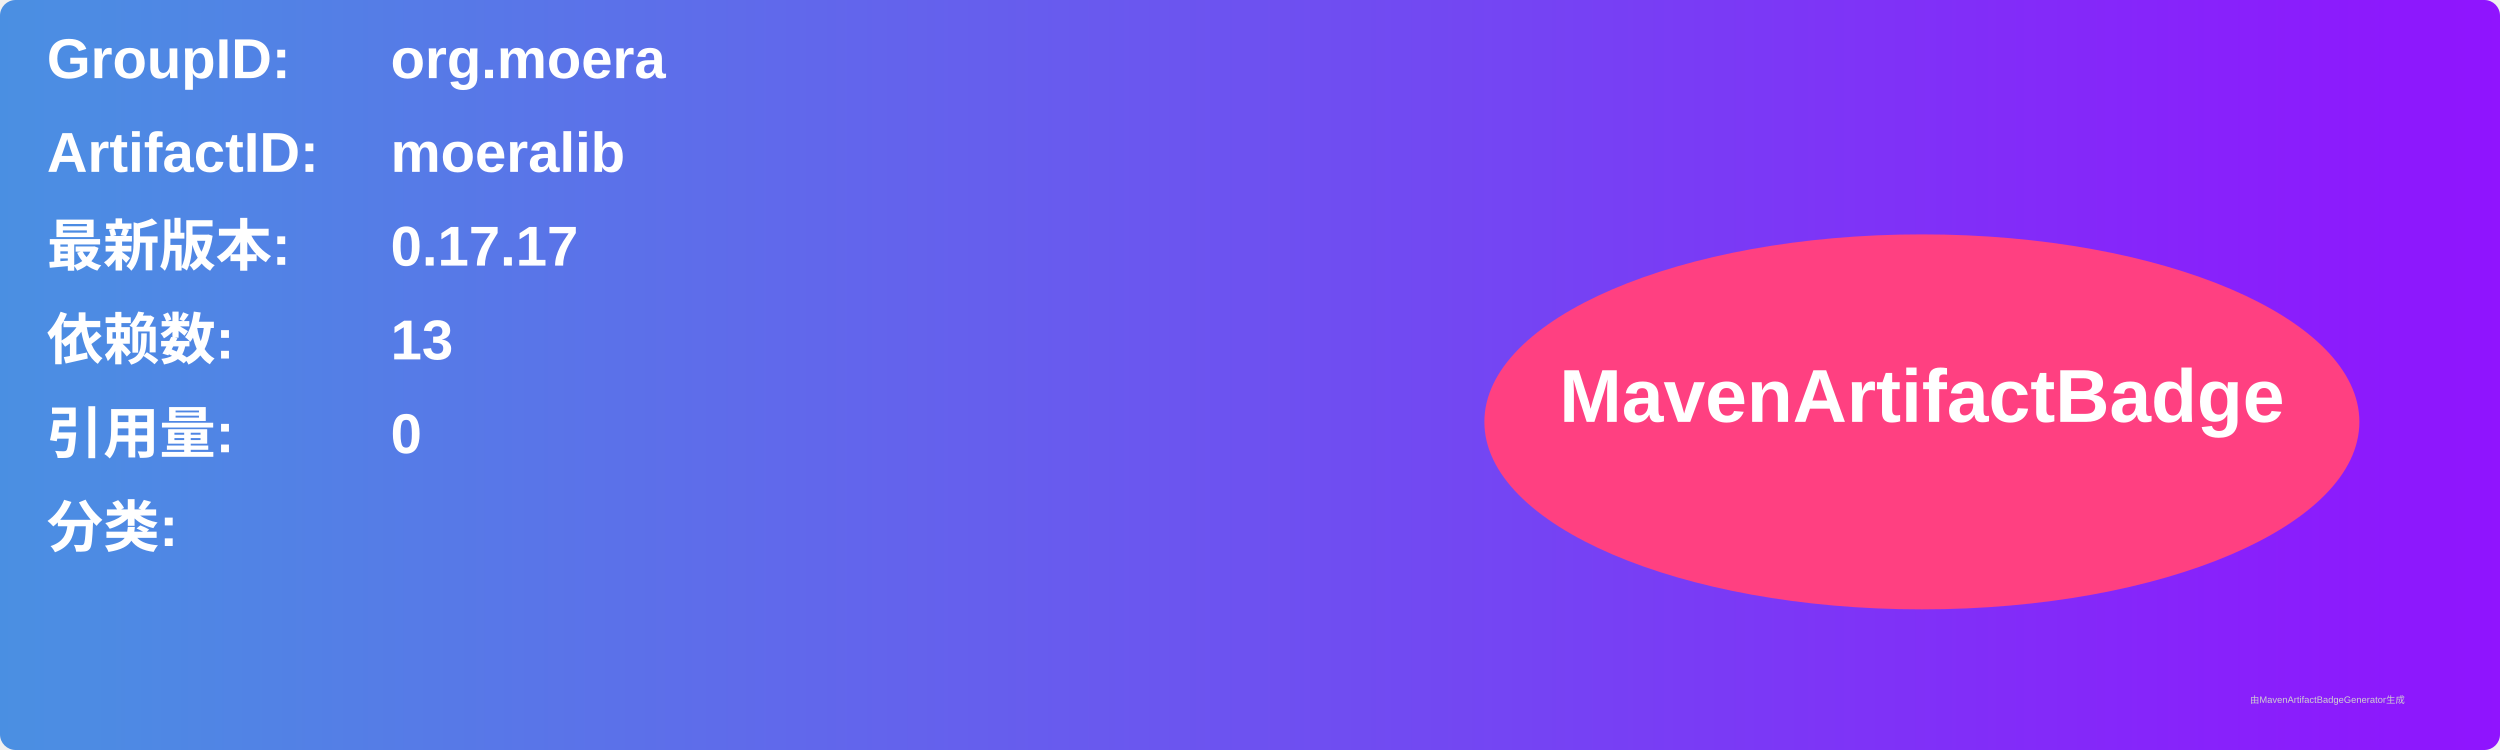
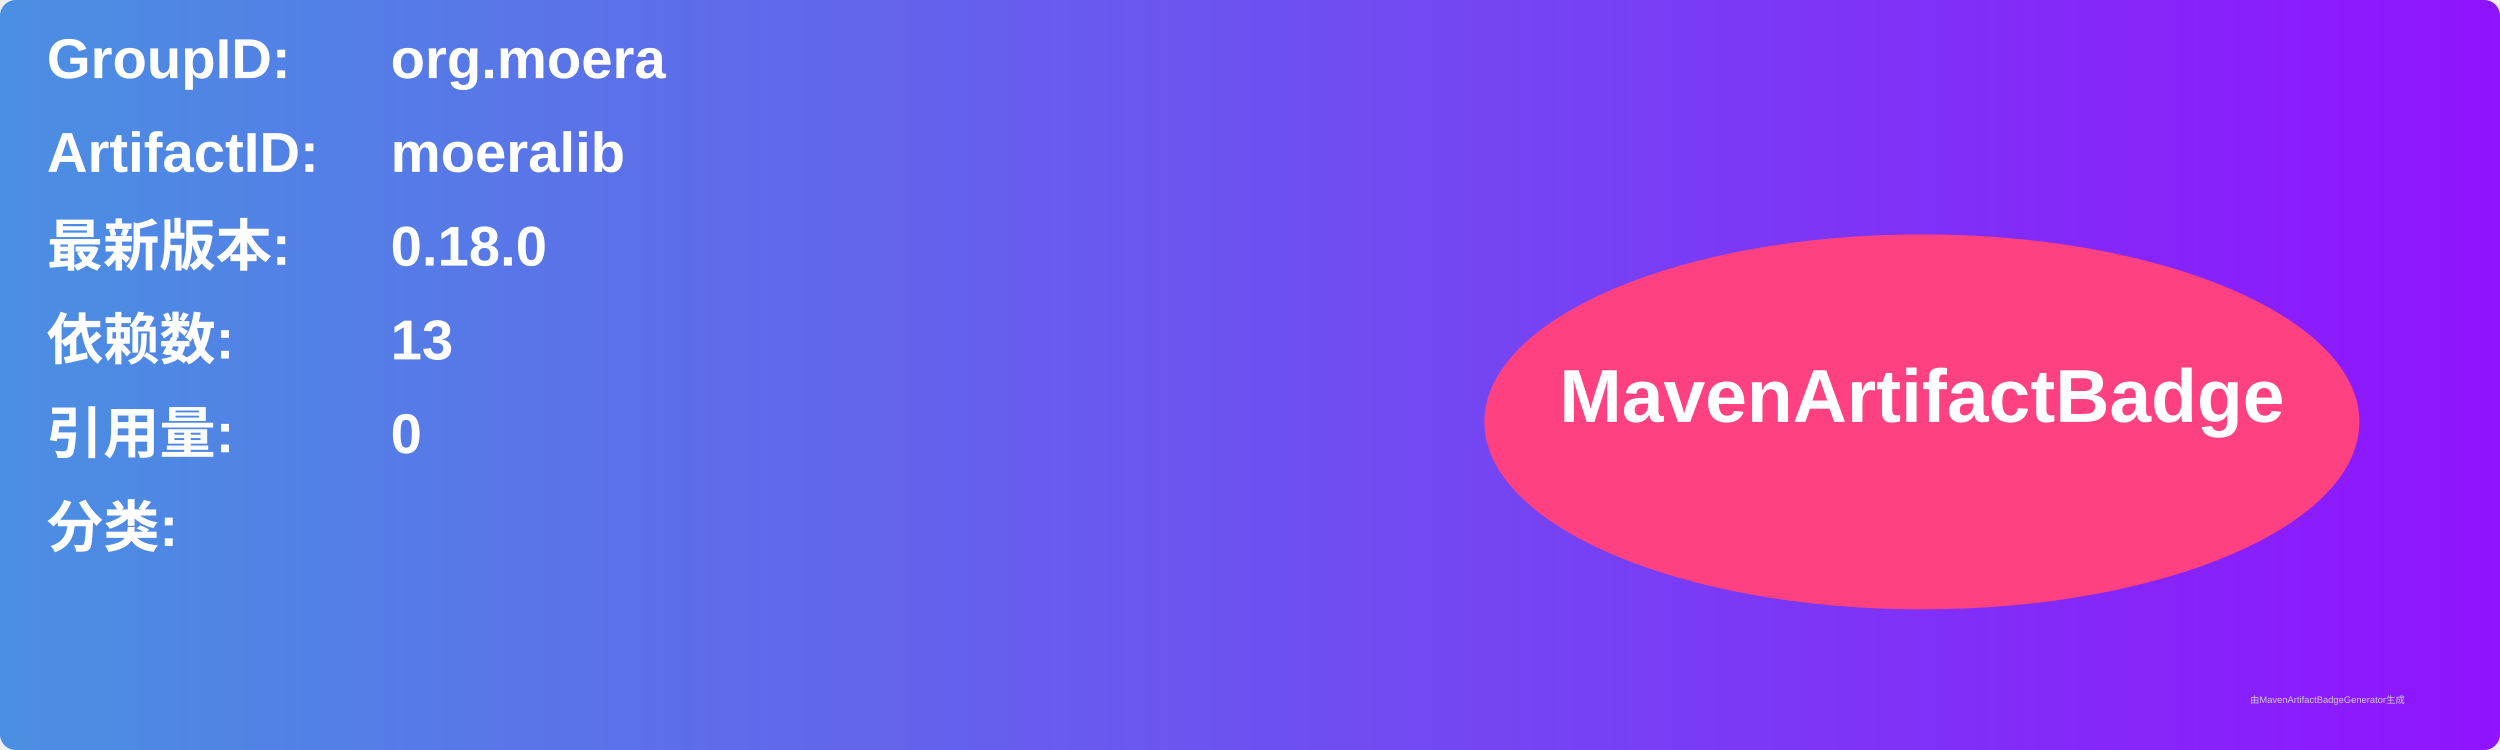
<svg xmlns="http://www.w3.org/2000/svg" width="800" height="240" viewBox="0 0 800 240">
  <linearGradient id="grad" x1="0%" y1="0%" x2="100%" y2="0%">
    <stop offset="0%" stop-color="#4a90e2" />
    <stop offset="100%" stop-color="#9013fe" />
  </linearGradient>
  <rect width="100%" height="100%" rx="5" ry="5" fill="url(#grad)" />
  <g transform="translate(15, 15)">
    <text x="0" y="10" font-family="Arial" font-size="18" fill="white" font-weight="bold" width="260">GroupID:</text>
    <text x="110" y="10" font-family="Arial" font-size="18" fill="white" font-weight="bold" width="460">org.moera</text>
    <text x="0" y="40" font-family="Arial" font-size="18" fill="white" font-weight="bold" width="260">ArtifactID:</text>
    <text x="110" y="40" font-family="Arial" font-size="18" fill="white" font-weight="bold" width="460">moeralib</text>
    <text x="0" y="70" font-family="Arial" font-size="18" fill="white" font-weight="bold">最新版本:</text>
    <text x="110" y="70" font-family="Arial" font-size="18" fill="white" font-weight="bold">
-       <tspan font-weight="bold">0.17.17</tspan>
+       <tspan font-weight="bold">0.18.0</tspan>
    </text>
    <text x="0" y="100" font-family="Arial" font-size="18" fill="white" font-weight="bold">依赖数: </text>
    <text x="110" y="100" font-family="Arial" font-size="18" fill="white">
      <tspan font-weight="bold">13</tspan>
    </text>
    <text x="0" y="130" font-family="Arial" font-size="18" fill="white" font-weight="bold">引用量: </text>
    <text x="110" y="130" font-family="Arial" font-size="18" fill="white">
      <tspan font-weight="bold">0</tspan>
    </text>
    <text x="0" y="160" font-family="Arial" font-size="18" fill="white" font-weight="bold">分类:</text>
    <text x="10" y="190" font-family="Arial" font-size="10" fill="white">
      <tspan font-weight="bold" />
    </text>
    <ellipse cx="600" cy="120" rx="140" ry="60" fill="#ff4081" />
    <text x="600" y="120" text-anchor="middle" font-family="Arial" font-size="24" fill="white" font-weight="bold">MavenArtifactBadge</text>
  </g>
  <text x="720" y="225" font-family="Arial" font-size="3" fill="#d0d0d0">由MavenArtifactBadgeGenerator生成</text>
</svg>
